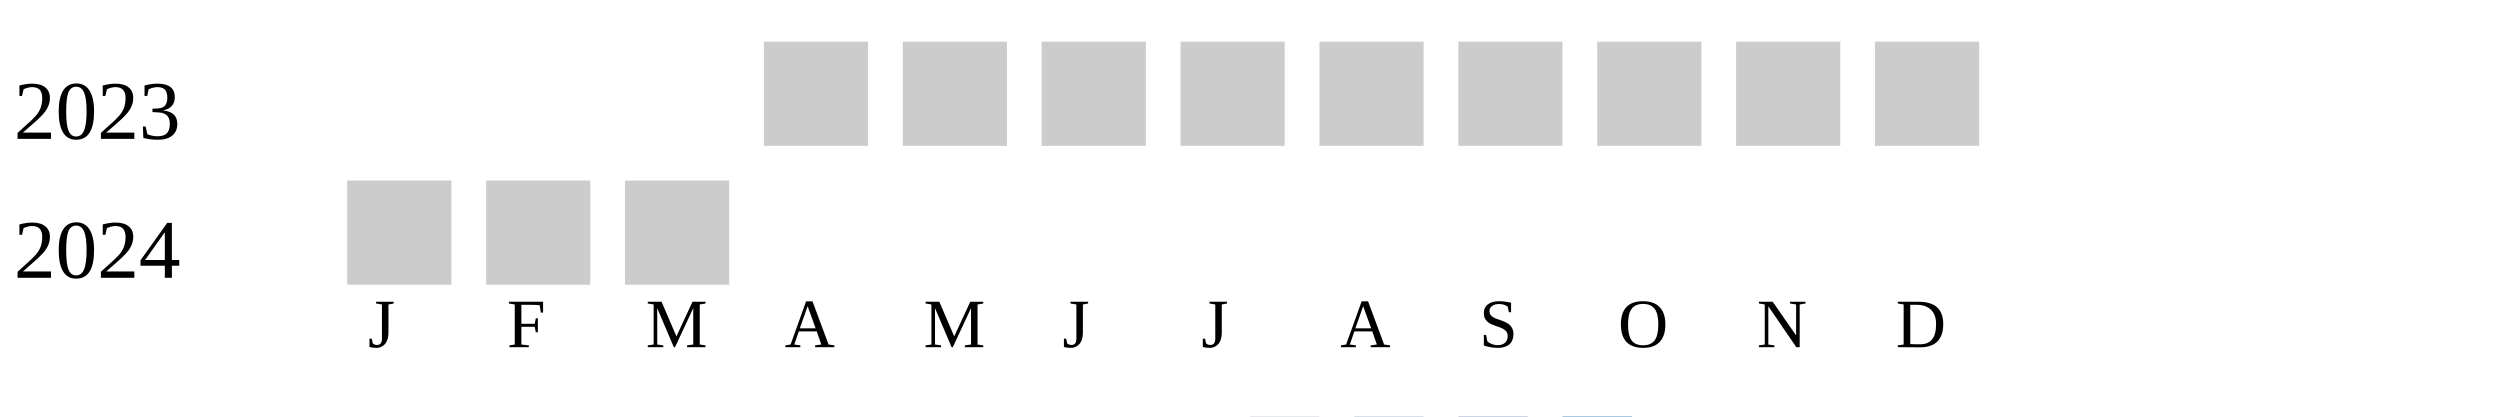
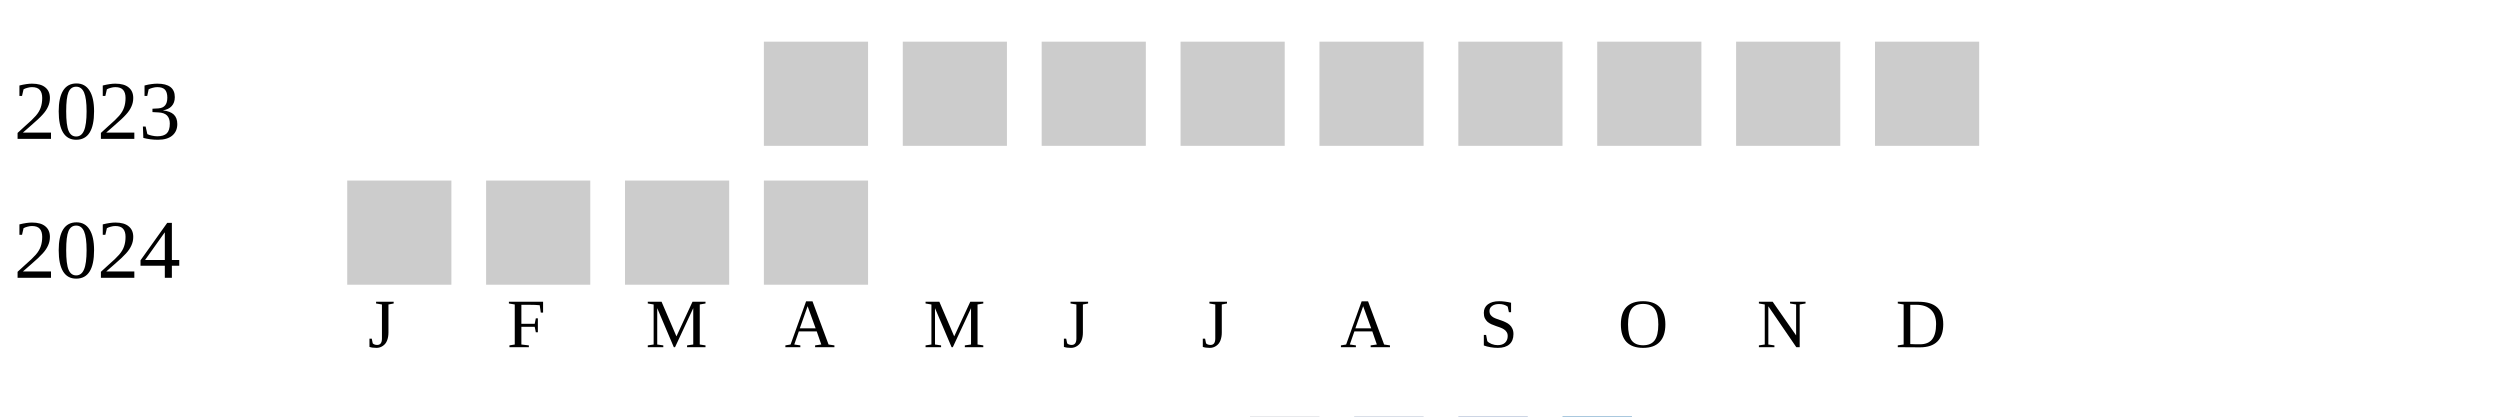
<svg xmlns="http://www.w3.org/2000/svg" width="360" height="60">
  <g transform="translate(0 0)">
    <text x="2" y="20">2023</text>
    <rect x="110" y="6" width="15" height="15" fill="#cccccc" />
    <rect x="130" y="6" width="15" height="15" fill="#cccccc" />
    <rect x="150" y="6" width="15" height="15" fill="#cccccc" />
    <rect x="170" y="6" width="15" height="15" fill="#cccccc" />
    <rect x="190" y="6" width="15" height="15" fill="#cccccc" />
    <rect x="210" y="6" width="15" height="15" fill="#cccccc" />
    <rect x="230" y="6" width="15" height="15" fill="#cccccc" />
    <rect x="250" y="6" width="15" height="15" fill="#cccccc" />
    <rect x="270" y="6" width="15" height="15" fill="#cccccc" />
  </g>
  <g transform="translate(0 20)">
    <text x="2" y="20">2024</text>
    <rect x="50" y="6" width="15" height="15" fill="#cccccc" />
    <rect x="70" y="6" width="15" height="15" fill="#cccccc" />
    <rect x="90" y="6" width="15" height="15" fill="#cccccc" />
+     <rect x="110" y="6" width="15" height="15" fill="#cccccc" />
  </g>
  <text style="font-size: 10px; text-align: center" x="53" y="50">J</text>
  <text style="font-size: 10px; text-align: center" x="73" y="50">F</text>
  <text style="font-size: 10px; text-align: center" x="93" y="50">M</text>
  <text style="font-size: 10px; text-align: center" x="113" y="50">A</text>
  <text style="font-size: 10px; text-align: center" x="133" y="50">M</text>
  <text style="font-size: 10px; text-align: center" x="153" y="50">J</text>
  <text style="font-size: 10px; text-align: center" x="173" y="50">J</text>
  <text style="font-size: 10px; text-align: center" x="193" y="50">A</text>
  <text style="font-size: 10px; text-align: center" x="213" y="50">S</text>
  <text style="font-size: 10px; text-align: center" x="233" y="50">O</text>
  <text style="font-size: 10px; text-align: center" x="253" y="50">N</text>
  <text style="font-size: 10px; text-align: center" x="273" y="50">D</text>
  <text style="font-size: 10px;" x="155" y="69">Less</text>
  <rect fill="#b9bdc6" width="10" height="10" x="180" y="60" />
  <rect fill="#919fba" width="10" height="10" x="195" y="60" />
  <rect fill="#6882ae" width="10" height="10" x="210" y="60" />
  <rect fill="#005a9c" width="10" height="10" x="225" y="60" />
  <text x="240" y="69" style="font-size: 10px;">More</text>
</svg>
